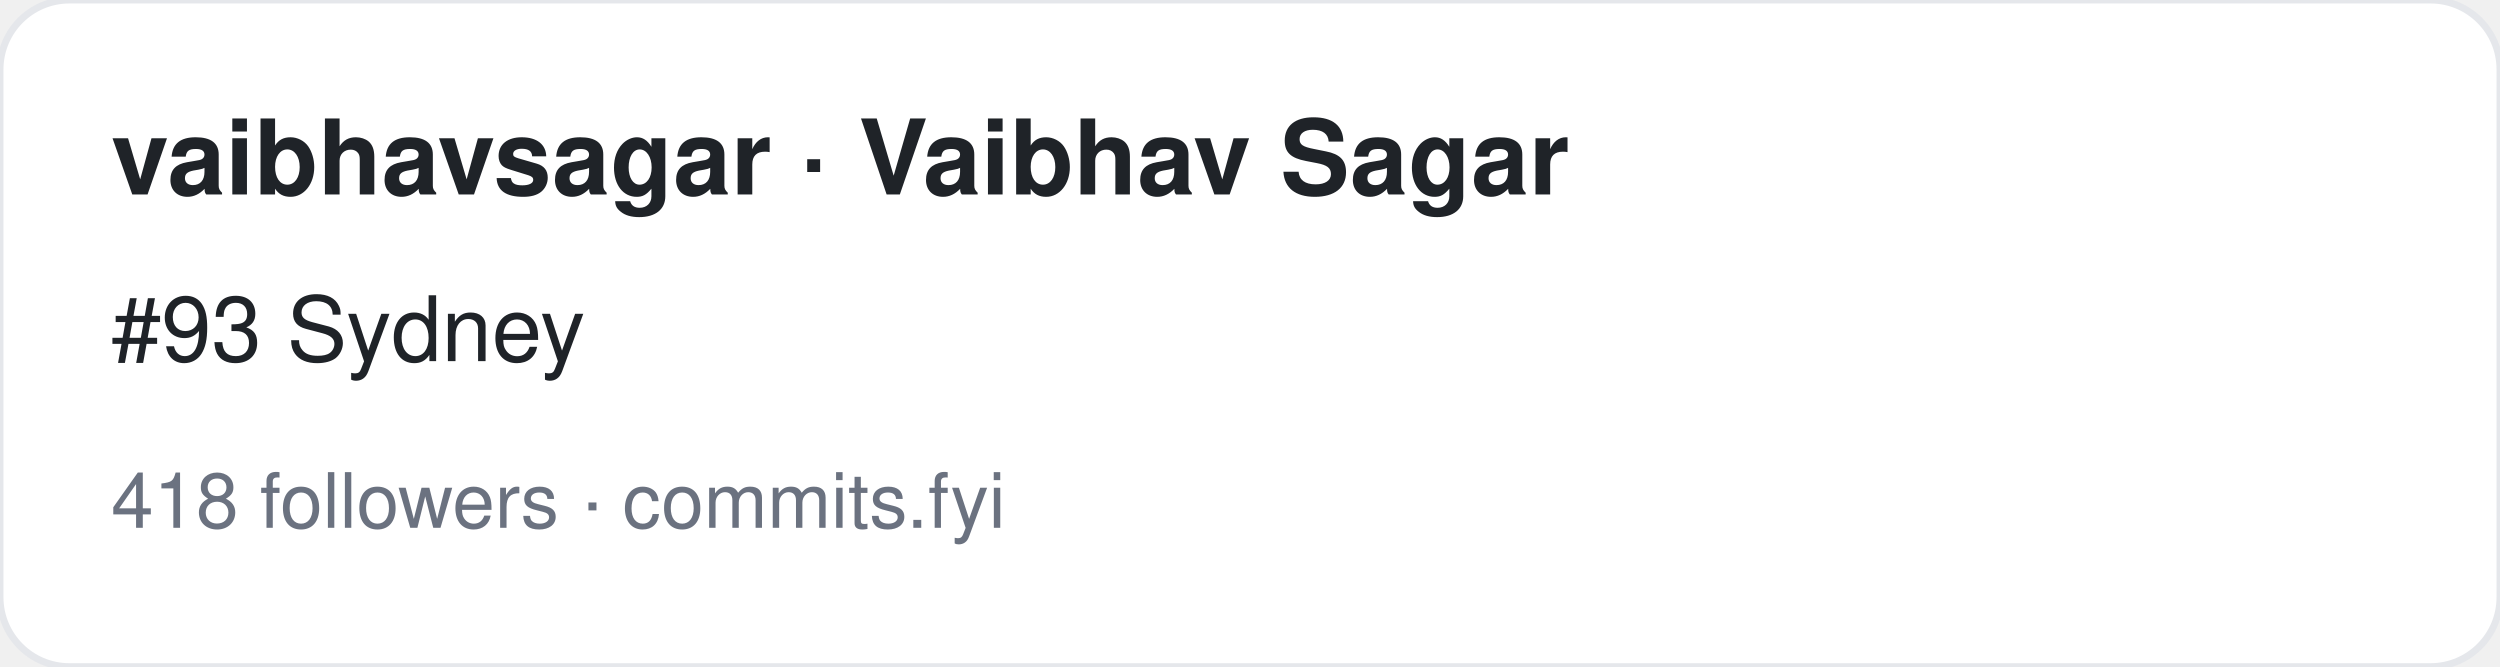
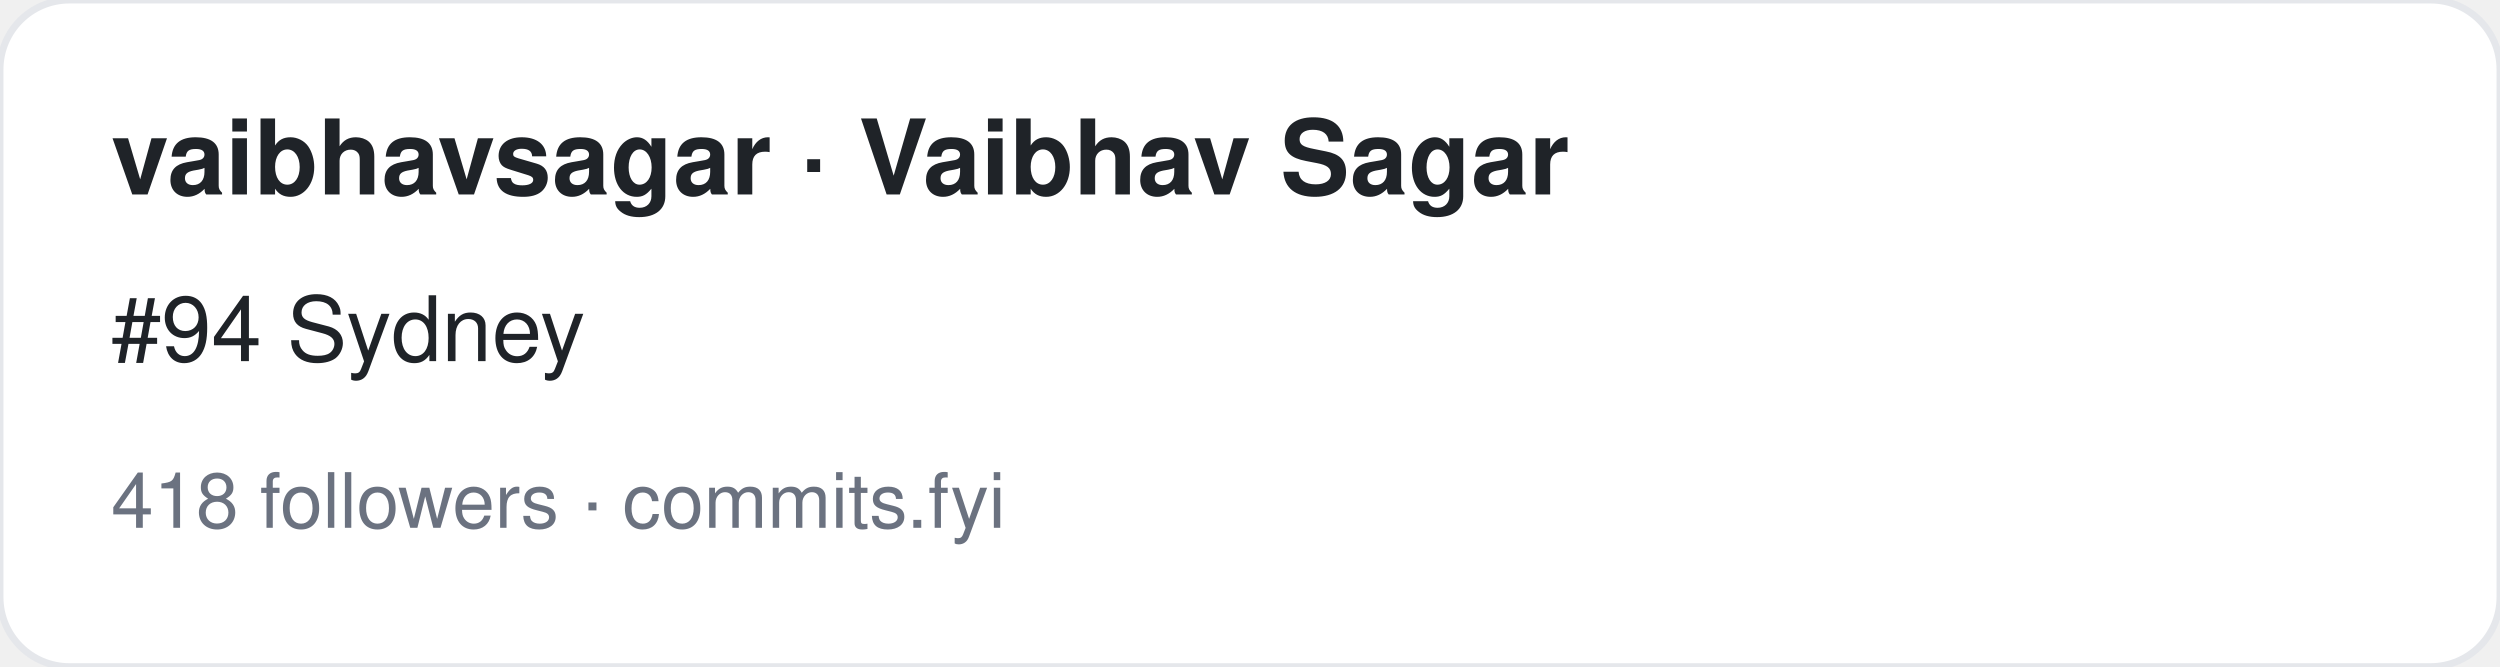
<svg xmlns="http://www.w3.org/2000/svg" width="360" height="96" viewBox="0 0 360 96" font-family="-apple-system,BlinkMacSystemFont,Segoe UI,Helvetica,Arial,sans-serif">
  <rect width="360" height="96" rx="10" fill="#ffffff" stroke="#e5e7eb" />
  <text x="16" y="28" font-size="15" font-weight="700" fill="#1f2328">vaibhavsagar · Vaibhav Sagar</text>
-   <text x="16" y="52" font-size="13" fill="#1f2328">#93 Sydney</text>
+   <text x="16" y="52" font-size="13" fill="#1f2328">#94 Sydney</text>
  <text x="16" y="76" font-size="11" fill="#6b7280">418 followers · commits.fyi</text>
</svg>
